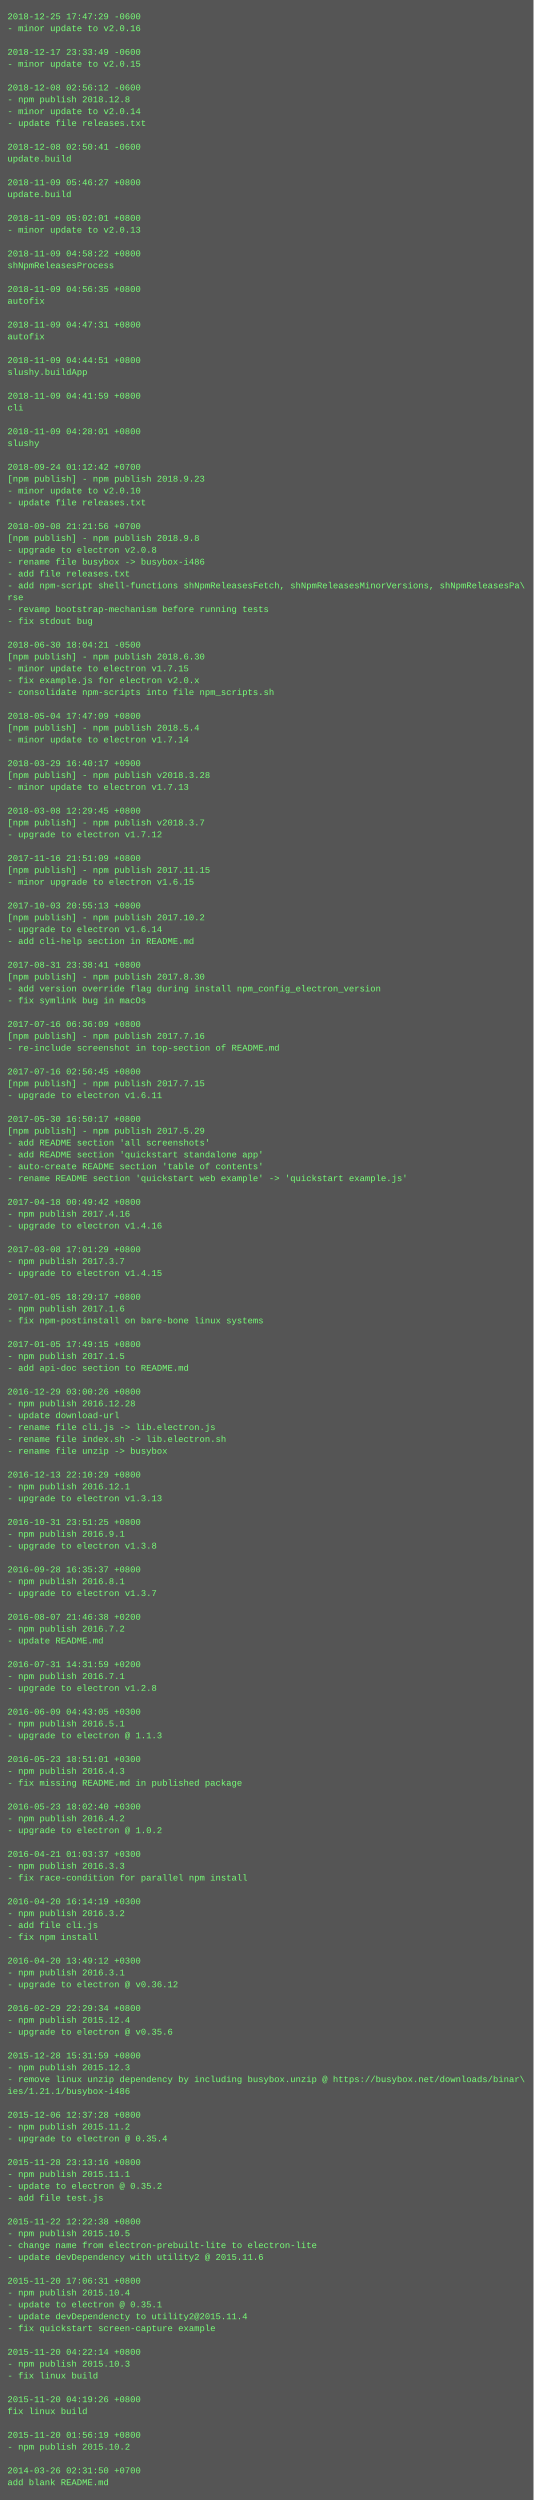
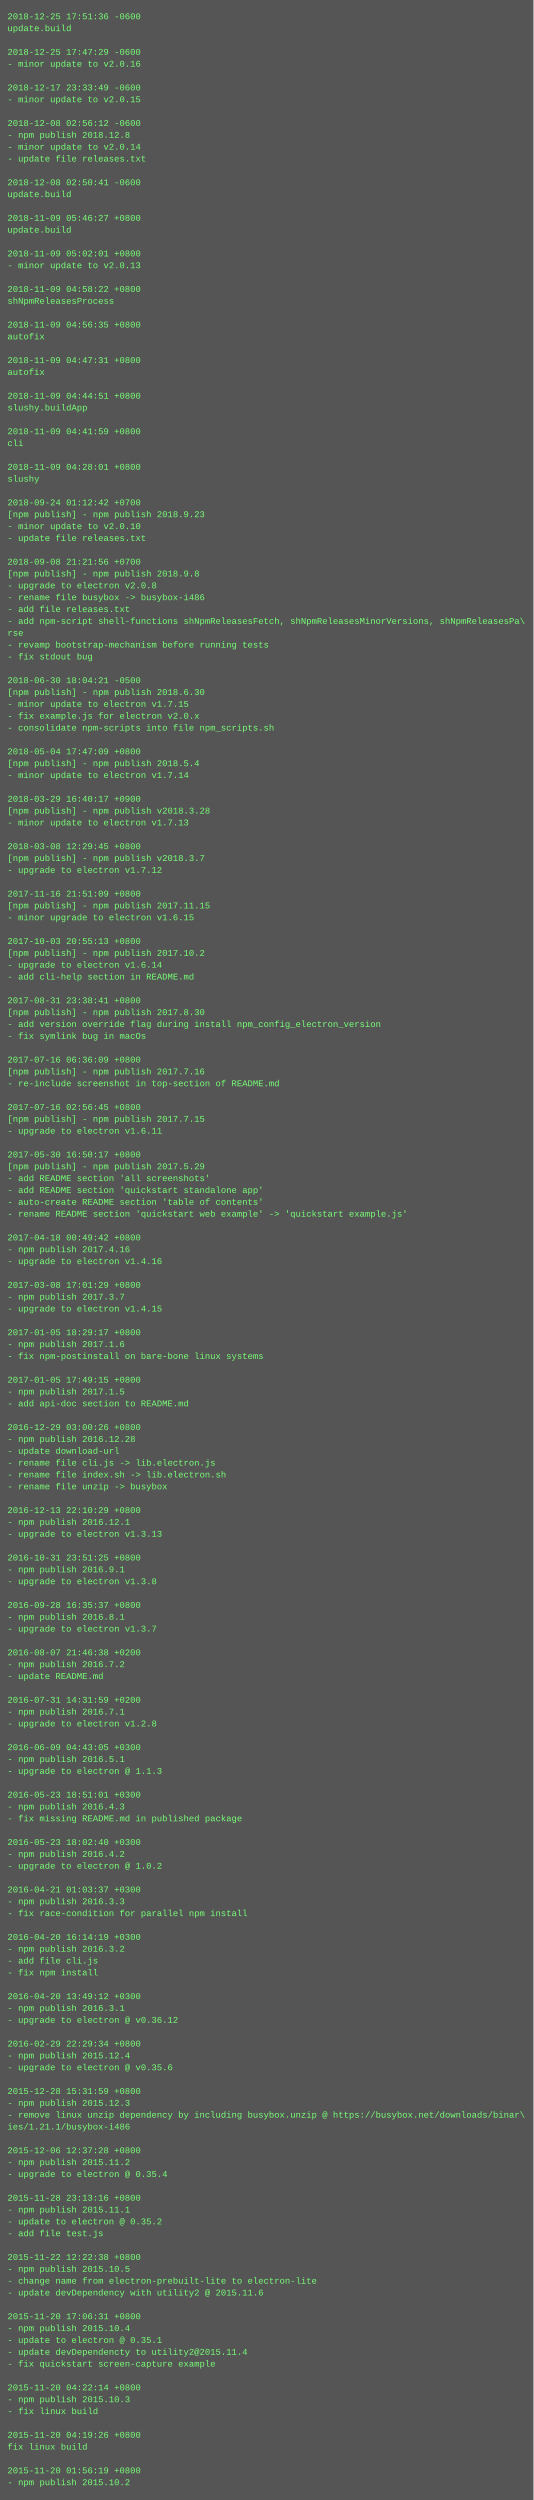
<svg xmlns="http://www.w3.org/2000/svg" height="3374" width="720">
  <rect height="3374" fill="#555" width="720" />
  <text fill="#7f7" font-family="Courier New" font-size="12" xml:space="preserve">
-     <tspan x="10" y="26">2018-12-25 17:47:29 -0600</tspan>
-     <tspan x="10" y="42">- minor update to v2.0.16</tspan>
+     <tspan x="10" y="26">2018-12-25 17:51:36 -0600</tspan>
+     <tspan x="10" y="42">update.build</tspan>
    <tspan x="10" y="58" />
-     <tspan x="10" y="74">2018-12-17 23:33:49 -0600</tspan>
-     <tspan x="10" y="90">- minor update to v2.0.15</tspan>
+     <tspan x="10" y="74">2018-12-25 17:47:29 -0600</tspan>
+     <tspan x="10" y="90">- minor update to v2.0.16</tspan>
    <tspan x="10" y="106" />
-     <tspan x="10" y="122">2018-12-08 02:56:12 -0600</tspan>
-     <tspan x="10" y="138">- npm publish 2018.12.8</tspan>
-     <tspan x="10" y="154">- minor update to v2.0.14</tspan>
-     <tspan x="10" y="170">- update file releases.txt</tspan>
-     <tspan x="10" y="186" />
-     <tspan x="10" y="202">2018-12-08 02:50:41 -0600</tspan>
-     <tspan x="10" y="218">update.build</tspan>
+     <tspan x="10" y="122">2018-12-17 23:33:49 -0600</tspan>
+     <tspan x="10" y="138">- minor update to v2.0.15</tspan>
+     <tspan x="10" y="154" />
+     <tspan x="10" y="170">2018-12-08 02:56:12 -0600</tspan>
+     <tspan x="10" y="186">- npm publish 2018.12.8</tspan>
+     <tspan x="10" y="202">- minor update to v2.0.14</tspan>
+     <tspan x="10" y="218">- update file releases.txt</tspan>
    <tspan x="10" y="234" />
-     <tspan x="10" y="250">2018-11-09 05:46:27 +0800</tspan>
+     <tspan x="10" y="250">2018-12-08 02:50:41 -0600</tspan>
    <tspan x="10" y="266">update.build</tspan>
    <tspan x="10" y="282" />
-     <tspan x="10" y="298">2018-11-09 05:02:01 +0800</tspan>
-     <tspan x="10" y="314">- minor update to v2.0.13</tspan>
+     <tspan x="10" y="298">2018-11-09 05:46:27 +0800</tspan>
+     <tspan x="10" y="314">update.build</tspan>
    <tspan x="10" y="330" />
-     <tspan x="10" y="346">2018-11-09 04:58:22 +0800</tspan>
-     <tspan x="10" y="362">shNpmReleasesProcess</tspan>
+     <tspan x="10" y="346">2018-11-09 05:02:01 +0800</tspan>
+     <tspan x="10" y="362">- minor update to v2.0.13</tspan>
    <tspan x="10" y="378" />
-     <tspan x="10" y="394">2018-11-09 04:56:35 +0800</tspan>
-     <tspan x="10" y="410">autofix</tspan>
+     <tspan x="10" y="394">2018-11-09 04:58:22 +0800</tspan>
+     <tspan x="10" y="410">shNpmReleasesProcess</tspan>
    <tspan x="10" y="426" />
-     <tspan x="10" y="442">2018-11-09 04:47:31 +0800</tspan>
+     <tspan x="10" y="442">2018-11-09 04:56:35 +0800</tspan>
    <tspan x="10" y="458">autofix</tspan>
    <tspan x="10" y="474" />
-     <tspan x="10" y="490">2018-11-09 04:44:51 +0800</tspan>
-     <tspan x="10" y="506">slushy.buildApp</tspan>
+     <tspan x="10" y="490">2018-11-09 04:47:31 +0800</tspan>
+     <tspan x="10" y="506">autofix</tspan>
    <tspan x="10" y="522" />
-     <tspan x="10" y="538">2018-11-09 04:41:59 +0800</tspan>
-     <tspan x="10" y="554">cli</tspan>
+     <tspan x="10" y="538">2018-11-09 04:44:51 +0800</tspan>
+     <tspan x="10" y="554">slushy.buildApp</tspan>
    <tspan x="10" y="570" />
-     <tspan x="10" y="586">2018-11-09 04:28:01 +0800</tspan>
-     <tspan x="10" y="602">slushy</tspan>
+     <tspan x="10" y="586">2018-11-09 04:41:59 +0800</tspan>
+     <tspan x="10" y="602">cli</tspan>
    <tspan x="10" y="618" />
-     <tspan x="10" y="634">2018-09-24 01:12:42 +0700</tspan>
-     <tspan x="10" y="650">[npm publish] - npm publish 2018.9.23</tspan>
-     <tspan x="10" y="666">- minor update to v2.0.10</tspan>
-     <tspan x="10" y="682">- update file releases.txt</tspan>
-     <tspan x="10" y="698" />
-     <tspan x="10" y="714">2018-09-08 21:21:56 +0700</tspan>
-     <tspan x="10" y="730">[npm publish] - npm publish 2018.9.8</tspan>
-     <tspan x="10" y="746">- upgrade to electron v2.0.8</tspan>
-     <tspan x="10" y="762">- rename file busybox -&gt; busybox-i486</tspan>
-     <tspan x="10" y="778">- add file releases.txt</tspan>
-     <tspan x="10" y="794">- add npm-script shell-functions shNpmReleasesFetch, shNpmReleasesMinorVersions, shNpmReleasesPa\</tspan>
-     <tspan x="10" y="810">rse</tspan>
-     <tspan x="10" y="826">- revamp bootstrap-mechanism before running tests</tspan>
-     <tspan x="10" y="842">- fix stdout bug</tspan>
-     <tspan x="10" y="858" />
-     <tspan x="10" y="874">2018-06-30 18:04:21 -0500</tspan>
-     <tspan x="10" y="890">[npm publish] - npm publish 2018.6.30</tspan>
-     <tspan x="10" y="906">- minor update to electron v1.7.15</tspan>
-     <tspan x="10" y="922">- fix example.js for electron v2.0.x</tspan>
-     <tspan x="10" y="938">- consolidate npm-scripts into file npm_scripts.sh</tspan>
-     <tspan x="10" y="954" />
-     <tspan x="10" y="970">2018-05-04 17:47:09 +0800</tspan>
-     <tspan x="10" y="986">[npm publish] - npm publish 2018.5.4</tspan>
-     <tspan x="10" y="1002">- minor update to electron v1.7.14</tspan>
-     <tspan x="10" y="1018" />
-     <tspan x="10" y="1034">2018-03-29 16:40:17 +0900</tspan>
-     <tspan x="10" y="1050">[npm publish] - npm publish v2018.3.28</tspan>
-     <tspan x="10" y="1066">- minor update to electron v1.7.13</tspan>
-     <tspan x="10" y="1082" />
-     <tspan x="10" y="1098">2018-03-08 12:29:45 +0800</tspan>
-     <tspan x="10" y="1114">[npm publish] - npm publish v2018.3.7</tspan>
-     <tspan x="10" y="1130">- upgrade to electron v1.7.12</tspan>
-     <tspan x="10" y="1146" />
-     <tspan x="10" y="1162">2017-11-16 21:51:09 +0800</tspan>
-     <tspan x="10" y="1178">[npm publish] - npm publish 2017.11.15</tspan>
-     <tspan x="10" y="1194">- minor upgrade to electron v1.6.15</tspan>
-     <tspan x="10" y="1210" />
-     <tspan x="10" y="1226">2017-10-03 20:55:13 +0800</tspan>
-     <tspan x="10" y="1242">[npm publish] - npm publish 2017.10.2</tspan>
-     <tspan x="10" y="1258">- upgrade to electron v1.6.14</tspan>
-     <tspan x="10" y="1274">- add cli-help section in README.md</tspan>
-     <tspan x="10" y="1290" />
-     <tspan x="10" y="1306">2017-08-31 23:38:41 +0800</tspan>
-     <tspan x="10" y="1322">[npm publish] - npm publish 2017.8.30</tspan>
-     <tspan x="10" y="1338">- add version override flag during install npm_config_electron_version</tspan>
-     <tspan x="10" y="1354">- fix symlink bug in macOs</tspan>
-     <tspan x="10" y="1370" />
-     <tspan x="10" y="1386">2017-07-16 06:36:09 +0800</tspan>
-     <tspan x="10" y="1402">[npm publish] - npm publish 2017.7.16</tspan>
-     <tspan x="10" y="1418">- re-include screenshot in top-section of README.md</tspan>
-     <tspan x="10" y="1434" />
-     <tspan x="10" y="1450">2017-07-16 02:56:45 +0800</tspan>
-     <tspan x="10" y="1466">[npm publish] - npm publish 2017.7.15</tspan>
-     <tspan x="10" y="1482">- upgrade to electron v1.6.11</tspan>
-     <tspan x="10" y="1498" />
-     <tspan x="10" y="1514">2017-05-30 16:50:17 +0800</tspan>
-     <tspan x="10" y="1530">[npm publish] - npm publish 2017.5.29</tspan>
-     <tspan x="10" y="1546">- add README section 'all screenshots'</tspan>
-     <tspan x="10" y="1562">- add README section 'quickstart standalone app'</tspan>
-     <tspan x="10" y="1578">- auto-create README section 'table of contents'</tspan>
-     <tspan x="10" y="1594">- rename README section 'quickstart web example' -&gt; 'quickstart example.js'</tspan>
-     <tspan x="10" y="1610" />
-     <tspan x="10" y="1626">2017-04-18 00:49:42 +0800</tspan>
-     <tspan x="10" y="1642">- npm publish 2017.4.16</tspan>
-     <tspan x="10" y="1658">- upgrade to electron v1.4.16</tspan>
-     <tspan x="10" y="1674" />
-     <tspan x="10" y="1690">2017-03-08 17:01:29 +0800</tspan>
-     <tspan x="10" y="1706">- npm publish 2017.3.7</tspan>
-     <tspan x="10" y="1722">- upgrade to electron v1.4.15</tspan>
-     <tspan x="10" y="1738" />
-     <tspan x="10" y="1754">2017-01-05 18:29:17 +0800</tspan>
-     <tspan x="10" y="1770">- npm publish 2017.1.6</tspan>
-     <tspan x="10" y="1786">- fix npm-postinstall on bare-bone linux systems</tspan>
-     <tspan x="10" y="1802" />
-     <tspan x="10" y="1818">2017-01-05 17:49:15 +0800</tspan>
-     <tspan x="10" y="1834">- npm publish 2017.1.5</tspan>
-     <tspan x="10" y="1850">- add api-doc section to README.md</tspan>
-     <tspan x="10" y="1866" />
-     <tspan x="10" y="1882">2016-12-29 03:00:26 +0800</tspan>
-     <tspan x="10" y="1898">- npm publish 2016.12.28</tspan>
-     <tspan x="10" y="1914">- update download-url</tspan>
-     <tspan x="10" y="1930">- rename file cli.js -&gt; lib.electron.js</tspan>
-     <tspan x="10" y="1946">- rename file index.sh -&gt; lib.electron.sh</tspan>
-     <tspan x="10" y="1962">- rename file unzip -&gt; busybox</tspan>
-     <tspan x="10" y="1978" />
-     <tspan x="10" y="1994">2016-12-13 22:10:29 +0800</tspan>
-     <tspan x="10" y="2010">- npm publish 2016.12.1</tspan>
-     <tspan x="10" y="2026">- upgrade to electron v1.3.13</tspan>
-     <tspan x="10" y="2042" />
-     <tspan x="10" y="2058">2016-10-31 23:51:25 +0800</tspan>
-     <tspan x="10" y="2074">- npm publish 2016.9.1</tspan>
-     <tspan x="10" y="2090">- upgrade to electron v1.3.8</tspan>
-     <tspan x="10" y="2106" />
-     <tspan x="10" y="2122">2016-09-28 16:35:37 +0800</tspan>
-     <tspan x="10" y="2138">- npm publish 2016.8.1</tspan>
-     <tspan x="10" y="2154">- upgrade to electron v1.3.7</tspan>
-     <tspan x="10" y="2170" />
-     <tspan x="10" y="2186">2016-08-07 21:46:38 +0200</tspan>
-     <tspan x="10" y="2202">- npm publish 2016.7.2</tspan>
-     <tspan x="10" y="2218">- update README.md</tspan>
-     <tspan x="10" y="2234" />
-     <tspan x="10" y="2250">2016-07-31 14:31:59 +0200</tspan>
-     <tspan x="10" y="2266">- npm publish 2016.7.1</tspan>
-     <tspan x="10" y="2282">- upgrade to electron v1.2.8</tspan>
-     <tspan x="10" y="2298" />
-     <tspan x="10" y="2314">2016-06-09 04:43:05 +0300</tspan>
-     <tspan x="10" y="2330">- npm publish 2016.5.1</tspan>
-     <tspan x="10" y="2346">- upgrade to electron @ 1.1.3</tspan>
-     <tspan x="10" y="2362" />
-     <tspan x="10" y="2378">2016-05-23 18:51:01 +0300</tspan>
-     <tspan x="10" y="2394">- npm publish 2016.4.3</tspan>
-     <tspan x="10" y="2410">- fix missing README.md in published package</tspan>
-     <tspan x="10" y="2426" />
-     <tspan x="10" y="2442">2016-05-23 18:02:40 +0300</tspan>
-     <tspan x="10" y="2458">- npm publish 2016.4.2</tspan>
-     <tspan x="10" y="2474">- upgrade to electron @ 1.0.2</tspan>
-     <tspan x="10" y="2490" />
-     <tspan x="10" y="2506">2016-04-21 01:03:37 +0300</tspan>
-     <tspan x="10" y="2522">- npm publish 2016.3.3</tspan>
-     <tspan x="10" y="2538">- fix race-condition for parallel npm install</tspan>
-     <tspan x="10" y="2554" />
-     <tspan x="10" y="2570">2016-04-20 16:14:19 +0300</tspan>
-     <tspan x="10" y="2586">- npm publish 2016.3.2</tspan>
-     <tspan x="10" y="2602">- add file cli.js</tspan>
-     <tspan x="10" y="2618">- fix npm install</tspan>
-     <tspan x="10" y="2634" />
-     <tspan x="10" y="2650">2016-04-20 13:49:12 +0300</tspan>
-     <tspan x="10" y="2666">- npm publish 2016.3.1</tspan>
-     <tspan x="10" y="2682">- upgrade to electron @ v0.36.12</tspan>
-     <tspan x="10" y="2698" />
-     <tspan x="10" y="2714">2016-02-29 22:29:34 +0800</tspan>
-     <tspan x="10" y="2730">- npm publish 2015.12.4</tspan>
-     <tspan x="10" y="2746">- upgrade to electron @ v0.35.6</tspan>
-     <tspan x="10" y="2762" />
-     <tspan x="10" y="2778">2015-12-28 15:31:59 +0800</tspan>
-     <tspan x="10" y="2794">- npm publish 2015.12.3</tspan>
-     <tspan x="10" y="2810">- remove linux unzip dependency by including busybox.unzip @ https://busybox.net/downloads/binar\</tspan>
-     <tspan x="10" y="2826">ies/1.21.1/busybox-i486</tspan>
-     <tspan x="10" y="2842" />
-     <tspan x="10" y="2858">2015-12-06 12:37:28 +0800</tspan>
-     <tspan x="10" y="2874">- npm publish 2015.11.2</tspan>
-     <tspan x="10" y="2890">- upgrade to electron @ 0.35.4</tspan>
-     <tspan x="10" y="2906" />
-     <tspan x="10" y="2922">2015-11-28 23:13:16 +0800</tspan>
-     <tspan x="10" y="2938">- npm publish 2015.11.1</tspan>
-     <tspan x="10" y="2954">- update to electron @ 0.35.2</tspan>
-     <tspan x="10" y="2970">- add file test.js</tspan>
-     <tspan x="10" y="2986" />
-     <tspan x="10" y="3002">2015-11-22 12:22:38 +0800</tspan>
-     <tspan x="10" y="3018">- npm publish 2015.10.5</tspan>
-     <tspan x="10" y="3034">- change name from electron-prebuilt-lite to electron-lite</tspan>
-     <tspan x="10" y="3050">- update devDependency with utility2 @ 2015.11.6</tspan>
-     <tspan x="10" y="3066" />
-     <tspan x="10" y="3082">2015-11-20 17:06:31 +0800</tspan>
-     <tspan x="10" y="3098">- npm publish 2015.10.4</tspan>
-     <tspan x="10" y="3114">- update to electron @ 0.35.1</tspan>
-     <tspan x="10" y="3130">- update devDependencty to utility2@2015.11.4</tspan>
-     <tspan x="10" y="3146">- fix quickstart screen-capture example</tspan>
-     <tspan x="10" y="3162" />
-     <tspan x="10" y="3178">2015-11-20 04:22:14 +0800</tspan>
-     <tspan x="10" y="3194">- npm publish 2015.10.3</tspan>
-     <tspan x="10" y="3210">- fix linux build</tspan>
-     <tspan x="10" y="3226" />
-     <tspan x="10" y="3242">2015-11-20 04:19:26 +0800</tspan>
-     <tspan x="10" y="3258">fix linux build</tspan>
+     <tspan x="10" y="634">2018-11-09 04:28:01 +0800</tspan>
+     <tspan x="10" y="650">slushy</tspan>
+     <tspan x="10" y="666" />
+     <tspan x="10" y="682">2018-09-24 01:12:42 +0700</tspan>
+     <tspan x="10" y="698">[npm publish] - npm publish 2018.9.23</tspan>
+     <tspan x="10" y="714">- minor update to v2.0.10</tspan>
+     <tspan x="10" y="730">- update file releases.txt</tspan>
+     <tspan x="10" y="746" />
+     <tspan x="10" y="762">2018-09-08 21:21:56 +0700</tspan>
+     <tspan x="10" y="778">[npm publish] - npm publish 2018.9.8</tspan>
+     <tspan x="10" y="794">- upgrade to electron v2.0.8</tspan>
+     <tspan x="10" y="810">- rename file busybox -&gt; busybox-i486</tspan>
+     <tspan x="10" y="826">- add file releases.txt</tspan>
+     <tspan x="10" y="842">- add npm-script shell-functions shNpmReleasesFetch, shNpmReleasesMinorVersions, shNpmReleasesPa\</tspan>
+     <tspan x="10" y="858">rse</tspan>
+     <tspan x="10" y="874">- revamp bootstrap-mechanism before running tests</tspan>
+     <tspan x="10" y="890">- fix stdout bug</tspan>
+     <tspan x="10" y="906" />
+     <tspan x="10" y="922">2018-06-30 18:04:21 -0500</tspan>
+     <tspan x="10" y="938">[npm publish] - npm publish 2018.6.30</tspan>
+     <tspan x="10" y="954">- minor update to electron v1.7.15</tspan>
+     <tspan x="10" y="970">- fix example.js for electron v2.0.x</tspan>
+     <tspan x="10" y="986">- consolidate npm-scripts into file npm_scripts.sh</tspan>
+     <tspan x="10" y="1002" />
+     <tspan x="10" y="1018">2018-05-04 17:47:09 +0800</tspan>
+     <tspan x="10" y="1034">[npm publish] - npm publish 2018.5.4</tspan>
+     <tspan x="10" y="1050">- minor update to electron v1.7.14</tspan>
+     <tspan x="10" y="1066" />
+     <tspan x="10" y="1082">2018-03-29 16:40:17 +0900</tspan>
+     <tspan x="10" y="1098">[npm publish] - npm publish v2018.3.28</tspan>
+     <tspan x="10" y="1114">- minor update to electron v1.7.13</tspan>
+     <tspan x="10" y="1130" />
+     <tspan x="10" y="1146">2018-03-08 12:29:45 +0800</tspan>
+     <tspan x="10" y="1162">[npm publish] - npm publish v2018.3.7</tspan>
+     <tspan x="10" y="1178">- upgrade to electron v1.7.12</tspan>
+     <tspan x="10" y="1194" />
+     <tspan x="10" y="1210">2017-11-16 21:51:09 +0800</tspan>
+     <tspan x="10" y="1226">[npm publish] - npm publish 2017.11.15</tspan>
+     <tspan x="10" y="1242">- minor upgrade to electron v1.6.15</tspan>
+     <tspan x="10" y="1258" />
+     <tspan x="10" y="1274">2017-10-03 20:55:13 +0800</tspan>
+     <tspan x="10" y="1290">[npm publish] - npm publish 2017.10.2</tspan>
+     <tspan x="10" y="1306">- upgrade to electron v1.6.14</tspan>
+     <tspan x="10" y="1322">- add cli-help section in README.md</tspan>
+     <tspan x="10" y="1338" />
+     <tspan x="10" y="1354">2017-08-31 23:38:41 +0800</tspan>
+     <tspan x="10" y="1370">[npm publish] - npm publish 2017.8.30</tspan>
+     <tspan x="10" y="1386">- add version override flag during install npm_config_electron_version</tspan>
+     <tspan x="10" y="1402">- fix symlink bug in macOs</tspan>
+     <tspan x="10" y="1418" />
+     <tspan x="10" y="1434">2017-07-16 06:36:09 +0800</tspan>
+     <tspan x="10" y="1450">[npm publish] - npm publish 2017.7.16</tspan>
+     <tspan x="10" y="1466">- re-include screenshot in top-section of README.md</tspan>
+     <tspan x="10" y="1482" />
+     <tspan x="10" y="1498">2017-07-16 02:56:45 +0800</tspan>
+     <tspan x="10" y="1514">[npm publish] - npm publish 2017.7.15</tspan>
+     <tspan x="10" y="1530">- upgrade to electron v1.6.11</tspan>
+     <tspan x="10" y="1546" />
+     <tspan x="10" y="1562">2017-05-30 16:50:17 +0800</tspan>
+     <tspan x="10" y="1578">[npm publish] - npm publish 2017.5.29</tspan>
+     <tspan x="10" y="1594">- add README section 'all screenshots'</tspan>
+     <tspan x="10" y="1610">- add README section 'quickstart standalone app'</tspan>
+     <tspan x="10" y="1626">- auto-create README section 'table of contents'</tspan>
+     <tspan x="10" y="1642">- rename README section 'quickstart web example' -&gt; 'quickstart example.js'</tspan>
+     <tspan x="10" y="1658" />
+     <tspan x="10" y="1674">2017-04-18 00:49:42 +0800</tspan>
+     <tspan x="10" y="1690">- npm publish 2017.4.16</tspan>
+     <tspan x="10" y="1706">- upgrade to electron v1.4.16</tspan>
+     <tspan x="10" y="1722" />
+     <tspan x="10" y="1738">2017-03-08 17:01:29 +0800</tspan>
+     <tspan x="10" y="1754">- npm publish 2017.3.7</tspan>
+     <tspan x="10" y="1770">- upgrade to electron v1.4.15</tspan>
+     <tspan x="10" y="1786" />
+     <tspan x="10" y="1802">2017-01-05 18:29:17 +0800</tspan>
+     <tspan x="10" y="1818">- npm publish 2017.1.6</tspan>
+     <tspan x="10" y="1834">- fix npm-postinstall on bare-bone linux systems</tspan>
+     <tspan x="10" y="1850" />
+     <tspan x="10" y="1866">2017-01-05 17:49:15 +0800</tspan>
+     <tspan x="10" y="1882">- npm publish 2017.1.5</tspan>
+     <tspan x="10" y="1898">- add api-doc section to README.md</tspan>
+     <tspan x="10" y="1914" />
+     <tspan x="10" y="1930">2016-12-29 03:00:26 +0800</tspan>
+     <tspan x="10" y="1946">- npm publish 2016.12.28</tspan>
+     <tspan x="10" y="1962">- update download-url</tspan>
+     <tspan x="10" y="1978">- rename file cli.js -&gt; lib.electron.js</tspan>
+     <tspan x="10" y="1994">- rename file index.sh -&gt; lib.electron.sh</tspan>
+     <tspan x="10" y="2010">- rename file unzip -&gt; busybox</tspan>
+     <tspan x="10" y="2026" />
+     <tspan x="10" y="2042">2016-12-13 22:10:29 +0800</tspan>
+     <tspan x="10" y="2058">- npm publish 2016.12.1</tspan>
+     <tspan x="10" y="2074">- upgrade to electron v1.3.13</tspan>
+     <tspan x="10" y="2090" />
+     <tspan x="10" y="2106">2016-10-31 23:51:25 +0800</tspan>
+     <tspan x="10" y="2122">- npm publish 2016.9.1</tspan>
+     <tspan x="10" y="2138">- upgrade to electron v1.3.8</tspan>
+     <tspan x="10" y="2154" />
+     <tspan x="10" y="2170">2016-09-28 16:35:37 +0800</tspan>
+     <tspan x="10" y="2186">- npm publish 2016.8.1</tspan>
+     <tspan x="10" y="2202">- upgrade to electron v1.3.7</tspan>
+     <tspan x="10" y="2218" />
+     <tspan x="10" y="2234">2016-08-07 21:46:38 +0200</tspan>
+     <tspan x="10" y="2250">- npm publish 2016.7.2</tspan>
+     <tspan x="10" y="2266">- update README.md</tspan>
+     <tspan x="10" y="2282" />
+     <tspan x="10" y="2298">2016-07-31 14:31:59 +0200</tspan>
+     <tspan x="10" y="2314">- npm publish 2016.7.1</tspan>
+     <tspan x="10" y="2330">- upgrade to electron v1.2.8</tspan>
+     <tspan x="10" y="2346" />
+     <tspan x="10" y="2362">2016-06-09 04:43:05 +0300</tspan>
+     <tspan x="10" y="2378">- npm publish 2016.5.1</tspan>
+     <tspan x="10" y="2394">- upgrade to electron @ 1.1.3</tspan>
+     <tspan x="10" y="2410" />
+     <tspan x="10" y="2426">2016-05-23 18:51:01 +0300</tspan>
+     <tspan x="10" y="2442">- npm publish 2016.4.3</tspan>
+     <tspan x="10" y="2458">- fix missing README.md in published package</tspan>
+     <tspan x="10" y="2474" />
+     <tspan x="10" y="2490">2016-05-23 18:02:40 +0300</tspan>
+     <tspan x="10" y="2506">- npm publish 2016.4.2</tspan>
+     <tspan x="10" y="2522">- upgrade to electron @ 1.0.2</tspan>
+     <tspan x="10" y="2538" />
+     <tspan x="10" y="2554">2016-04-21 01:03:37 +0300</tspan>
+     <tspan x="10" y="2570">- npm publish 2016.3.3</tspan>
+     <tspan x="10" y="2586">- fix race-condition for parallel npm install</tspan>
+     <tspan x="10" y="2602" />
+     <tspan x="10" y="2618">2016-04-20 16:14:19 +0300</tspan>
+     <tspan x="10" y="2634">- npm publish 2016.3.2</tspan>
+     <tspan x="10" y="2650">- add file cli.js</tspan>
+     <tspan x="10" y="2666">- fix npm install</tspan>
+     <tspan x="10" y="2682" />
+     <tspan x="10" y="2698">2016-04-20 13:49:12 +0300</tspan>
+     <tspan x="10" y="2714">- npm publish 2016.3.1</tspan>
+     <tspan x="10" y="2730">- upgrade to electron @ v0.36.12</tspan>
+     <tspan x="10" y="2746" />
+     <tspan x="10" y="2762">2016-02-29 22:29:34 +0800</tspan>
+     <tspan x="10" y="2778">- npm publish 2015.12.4</tspan>
+     <tspan x="10" y="2794">- upgrade to electron @ v0.35.6</tspan>
+     <tspan x="10" y="2810" />
+     <tspan x="10" y="2826">2015-12-28 15:31:59 +0800</tspan>
+     <tspan x="10" y="2842">- npm publish 2015.12.3</tspan>
+     <tspan x="10" y="2858">- remove linux unzip dependency by including busybox.unzip @ https://busybox.net/downloads/binar\</tspan>
+     <tspan x="10" y="2874">ies/1.21.1/busybox-i486</tspan>
+     <tspan x="10" y="2890" />
+     <tspan x="10" y="2906">2015-12-06 12:37:28 +0800</tspan>
+     <tspan x="10" y="2922">- npm publish 2015.11.2</tspan>
+     <tspan x="10" y="2938">- upgrade to electron @ 0.35.4</tspan>
+     <tspan x="10" y="2954" />
+     <tspan x="10" y="2970">2015-11-28 23:13:16 +0800</tspan>
+     <tspan x="10" y="2986">- npm publish 2015.11.1</tspan>
+     <tspan x="10" y="3002">- update to electron @ 0.35.2</tspan>
+     <tspan x="10" y="3018">- add file test.js</tspan>
+     <tspan x="10" y="3034" />
+     <tspan x="10" y="3050">2015-11-22 12:22:38 +0800</tspan>
+     <tspan x="10" y="3066">- npm publish 2015.10.5</tspan>
+     <tspan x="10" y="3082">- change name from electron-prebuilt-lite to electron-lite</tspan>
+     <tspan x="10" y="3098">- update devDependency with utility2 @ 2015.11.6</tspan>
+     <tspan x="10" y="3114" />
+     <tspan x="10" y="3130">2015-11-20 17:06:31 +0800</tspan>
+     <tspan x="10" y="3146">- npm publish 2015.10.4</tspan>
+     <tspan x="10" y="3162">- update to electron @ 0.35.1</tspan>
+     <tspan x="10" y="3178">- update devDependencty to utility2@2015.11.4</tspan>
+     <tspan x="10" y="3194">- fix quickstart screen-capture example</tspan>
+     <tspan x="10" y="3210" />
+     <tspan x="10" y="3226">2015-11-20 04:22:14 +0800</tspan>
+     <tspan x="10" y="3242">- npm publish 2015.10.3</tspan>
+     <tspan x="10" y="3258">- fix linux build</tspan>
    <tspan x="10" y="3274" />
-     <tspan x="10" y="3290">2015-11-20 01:56:19 +0800</tspan>
-     <tspan x="10" y="3306">- npm publish 2015.10.2</tspan>
+     <tspan x="10" y="3290">2015-11-20 04:19:26 +0800</tspan>
+     <tspan x="10" y="3306">fix linux build</tspan>
    <tspan x="10" y="3322" />
-     <tspan x="10" y="3338">2014-03-26 02:31:50 +0700</tspan>
-     <tspan x="10" y="3354">add blank README.md</tspan>
+     <tspan x="10" y="3338">2015-11-20 01:56:19 +0800</tspan>
+     <tspan x="10" y="3354">- npm publish 2015.10.2</tspan>
  </text>
</svg>
